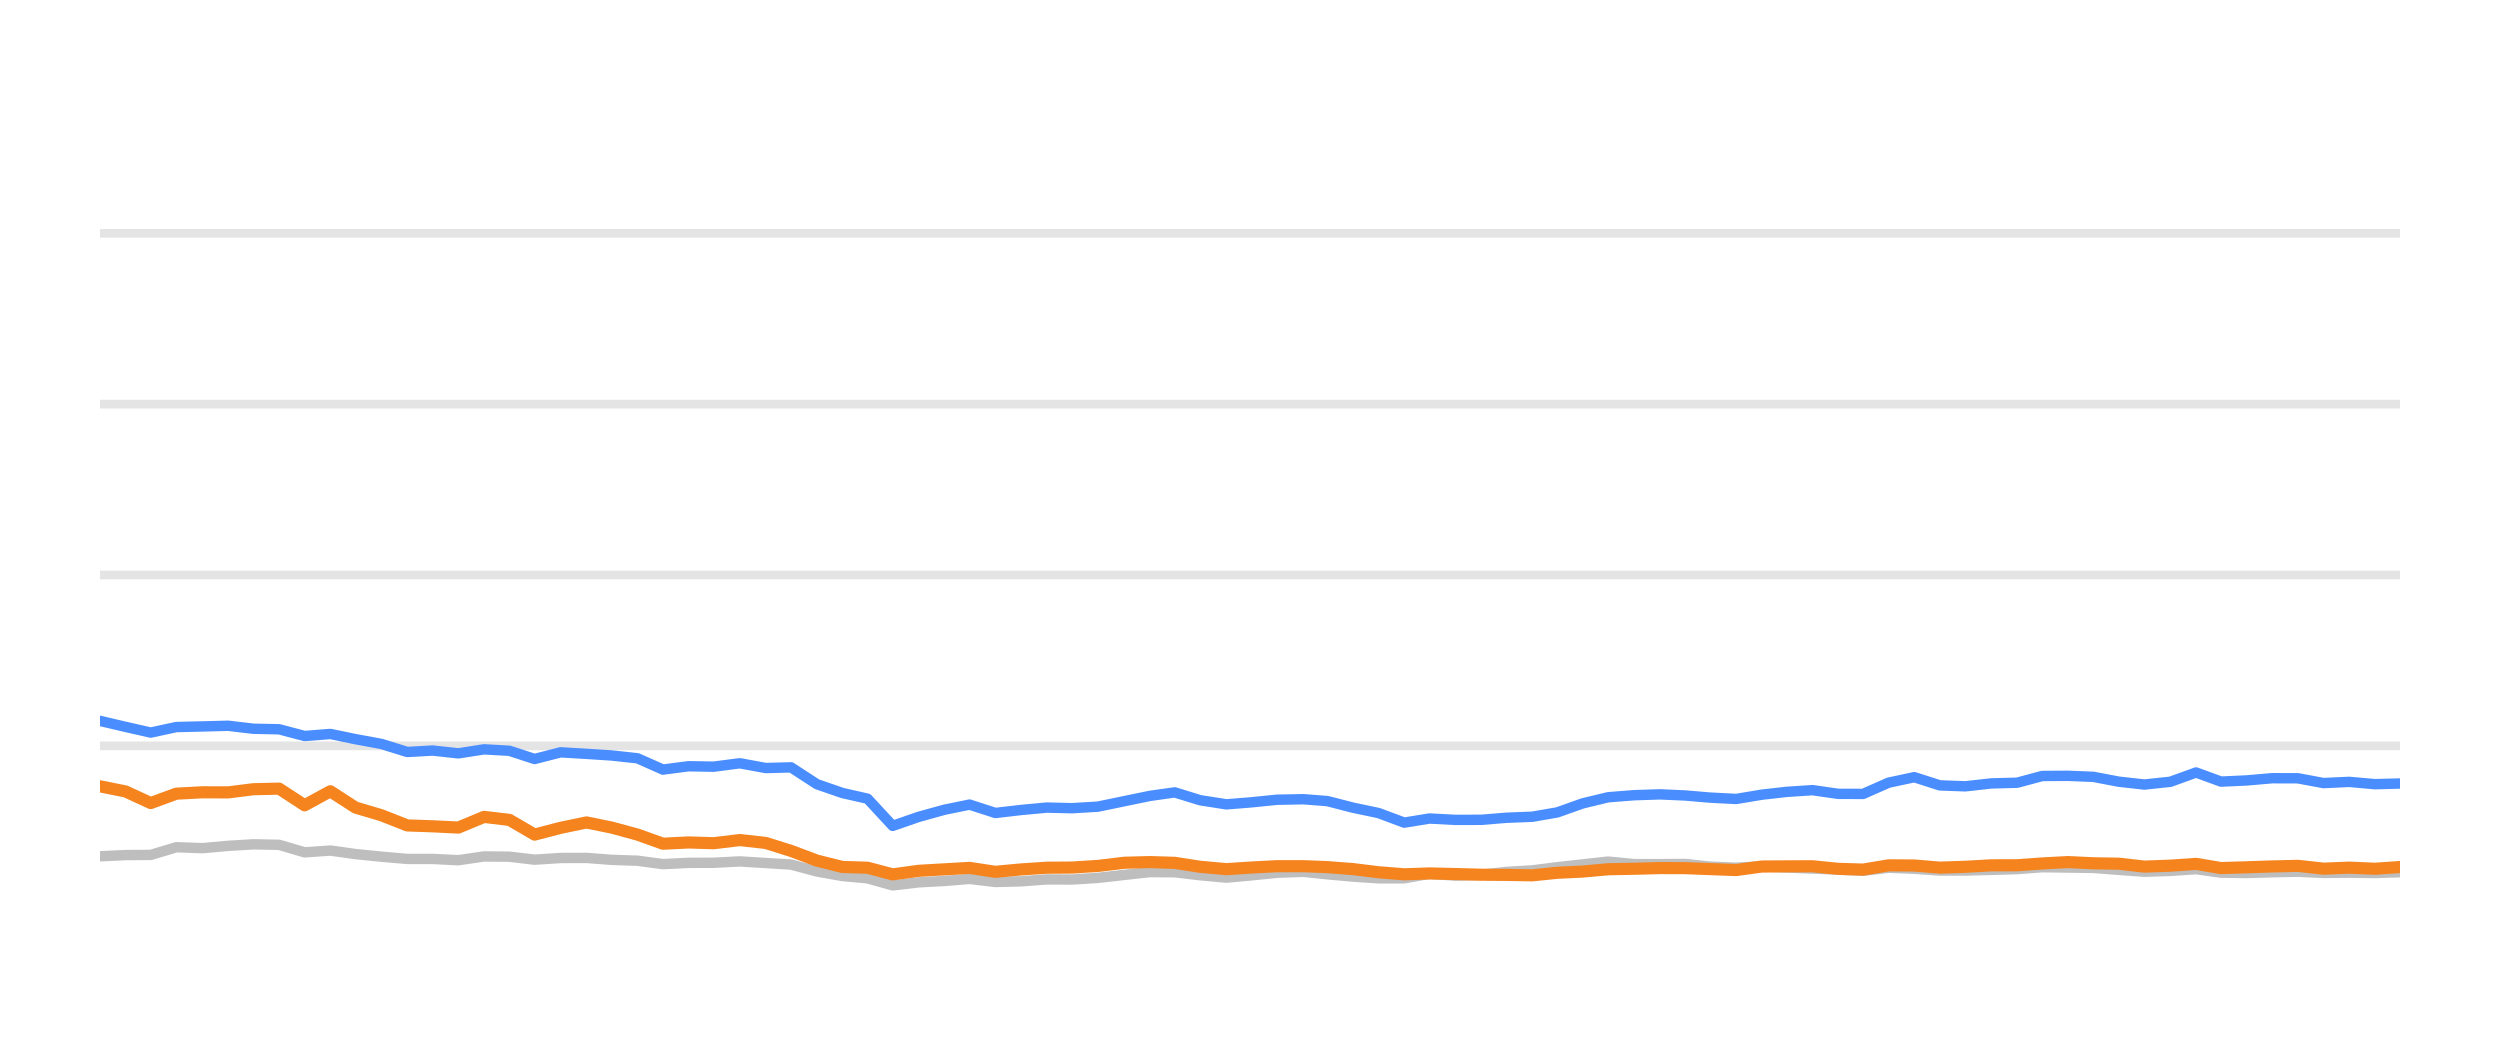
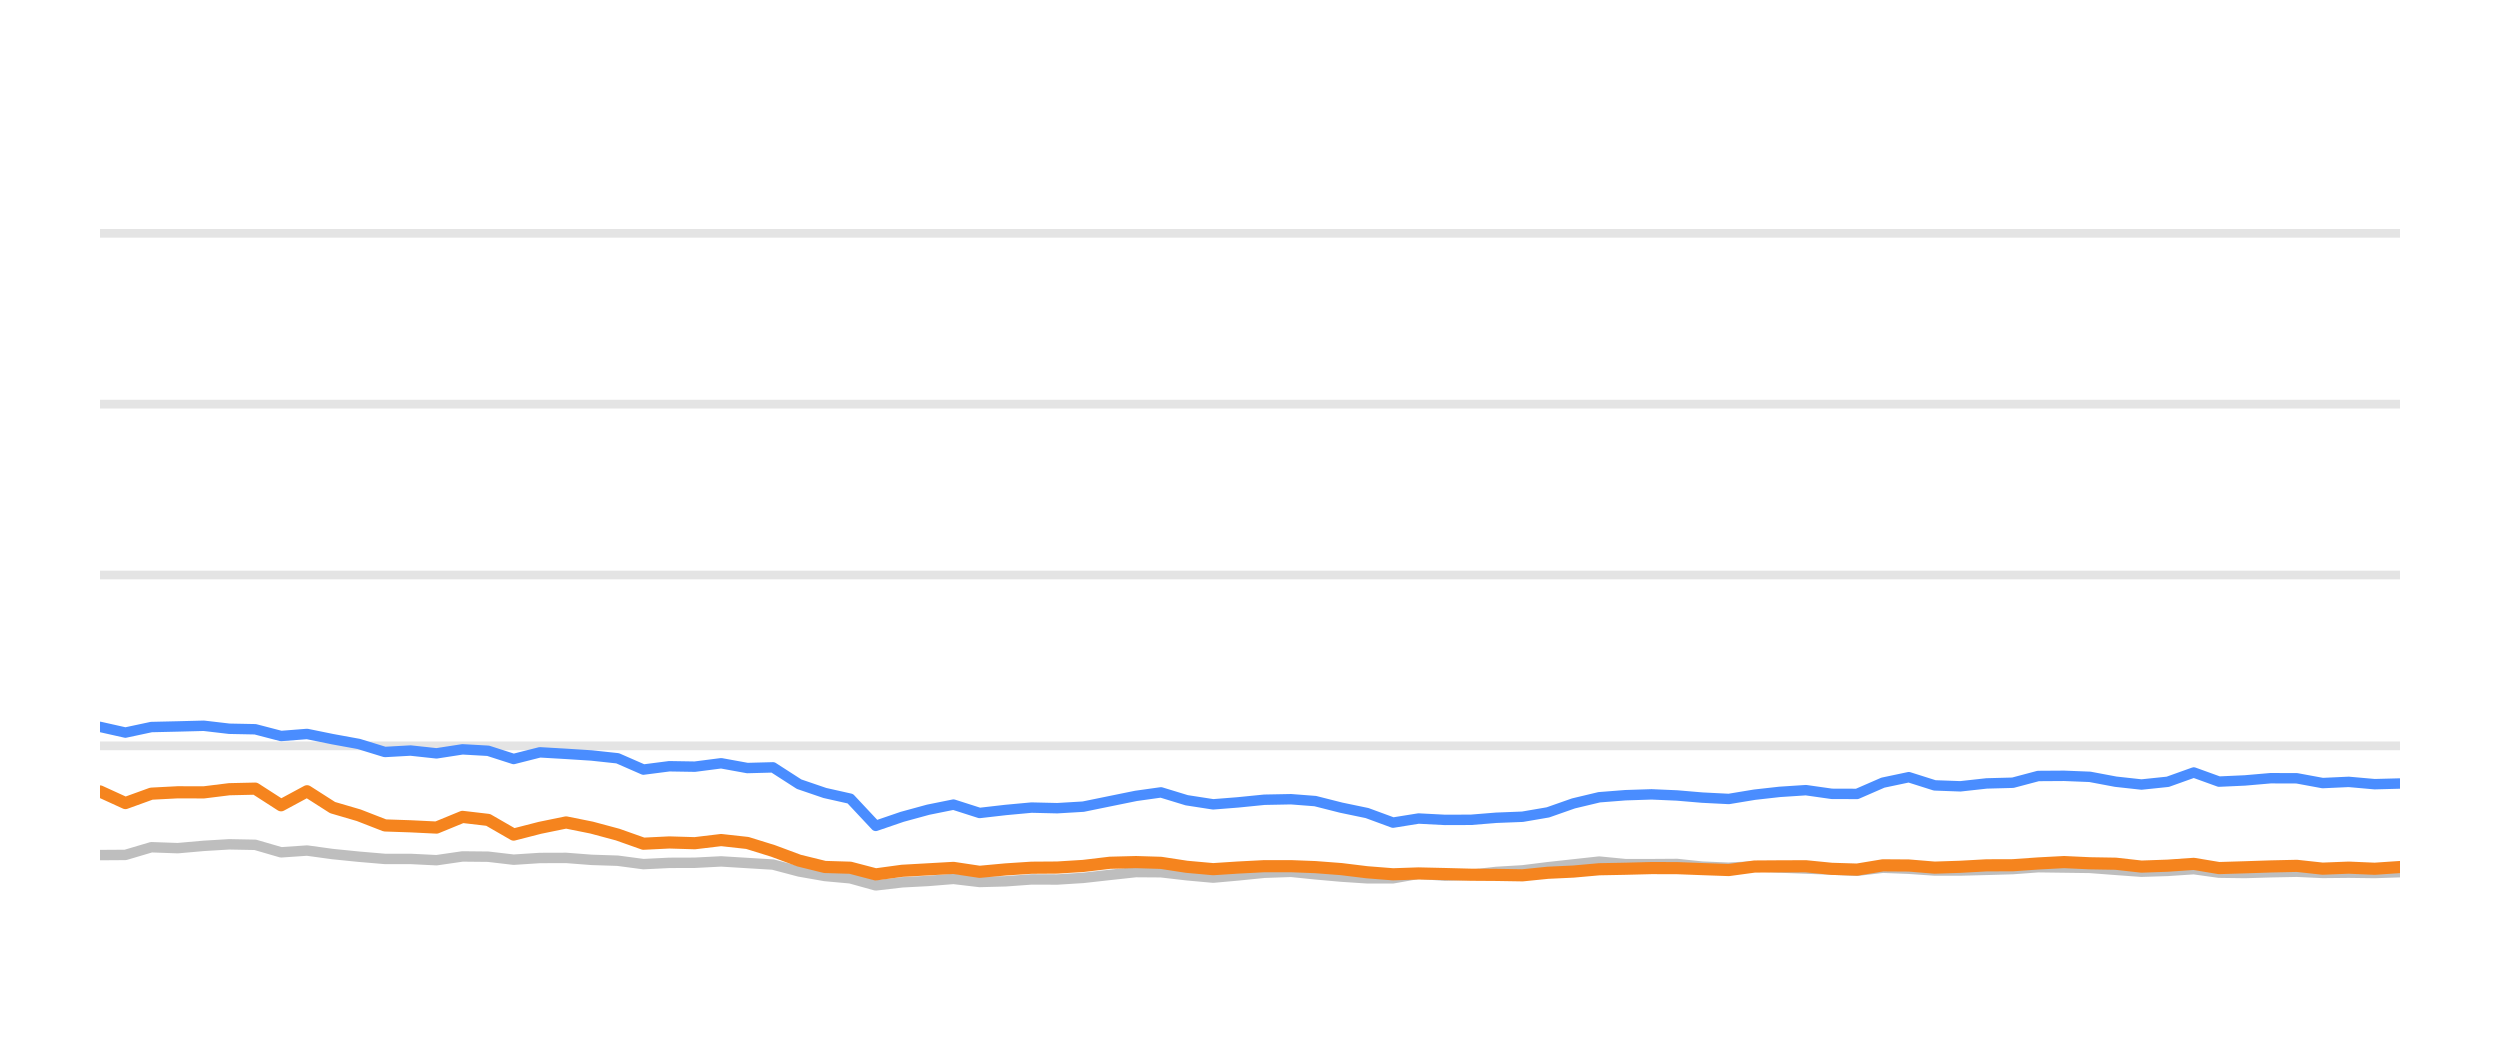
<svg xmlns="http://www.w3.org/2000/svg" width="144pt" height="60pt" viewBox="0 0 144 60" version="1.1">
  <defs>
    <style type="text/css">*{stroke-linejoin: round; stroke-linecap: butt}</style>
  </defs>
  <g id="figure_1">
    <g id="patch_1">
      <path d="M 0 60  L 144 60  L 144 0  L 0 0  L 0 60  z " style="fill: none; opacity: 0" />
    </g>
    <g id="axes_1">
      <g id="patch_2">
        <path d="M 5.76 52.8  L 138.24 52.8  L 138.24 3.6  L 5.76 3.6  L 5.76 52.8  z " style="fill: none" />
      </g>
      <g id="matplotlib.axis_1" />
      <g id="matplotlib.axis_2" />
      <g id="line2d_1">
-         <path d="M 5.76 42.96  L 138.24 42.96  " clip-path="url(#p685642aa9b)" style="fill: none; stroke: #b2b2b2; stroke-opacity: 0.35; stroke-width: 0.5; stroke-linecap: square" />
+         <path d="M 5.76 42.96  L 138.24 42.96  " clip-path="url(#pe8e0085d81)" style="fill: none; stroke: #b2b2b2; stroke-opacity: 0.35; stroke-width: 0.5; stroke-linecap: square" />
      </g>
      <g id="line2d_2">
-         <path d="M 5.76 33.12  L 138.24 33.12  " clip-path="url(#p685642aa9b)" style="fill: none; stroke: #b2b2b2; stroke-opacity: 0.35; stroke-width: 0.5; stroke-linecap: square" />
+         <path d="M 5.76 33.12  L 138.24 33.12  " clip-path="url(#pe8e0085d81)" style="fill: none; stroke: #b2b2b2; stroke-opacity: 0.35; stroke-width: 0.5; stroke-linecap: square" />
      </g>
      <g id="line2d_3">
-         <path d="M 5.76 23.28  L 138.24 23.28  " clip-path="url(#p685642aa9b)" style="fill: none; stroke: #b2b2b2; stroke-opacity: 0.35; stroke-width: 0.5; stroke-linecap: square" />
+         <path d="M 5.76 23.28  L 138.24 23.28  " clip-path="url(#pe8e0085d81)" style="fill: none; stroke: #b2b2b2; stroke-opacity: 0.35; stroke-width: 0.5; stroke-linecap: square" />
      </g>
      <g id="line2d_4">
-         <path d="M 5.76 13.44  L 138.24 13.44  " clip-path="url(#p685642aa9b)" style="fill: none; stroke: #b2b2b2; stroke-opacity: 0.35; stroke-width: 0.5; stroke-linecap: square" />
+         <path d="M 5.76 13.44  L 138.24 13.44  " clip-path="url(#pe8e0085d81)" style="fill: none; stroke: #b2b2b2; stroke-opacity: 0.35; stroke-width: 0.5; stroke-linecap: square" />
      </g>
      <g id="line2d_5">
-         <path d="M 5.76 49.322  L 7.233 49.253  L 8.681 49.243  L 10.158 48.8  L 11.66 48.854  L 13.144 48.721  L 14.596 48.633  L 16.076 48.662  L 17.546 49.095  L 19.026 48.992  L 20.479 49.194  L 21.974 49.346  L 23.46 49.474  L 24.922 49.474  L 26.4 49.548  L 27.881 49.331  L 29.342 49.346  L 30.794 49.518  L 32.29 49.42  L 33.781 49.415  L 35.231 49.528  L 36.719 49.577  L 38.186 49.774  L 39.66 49.7  L 41.111 49.695  L 42.613 49.617  L 44.108 49.71  L 45.565 49.799  L 47.054 50.197  L 48.522 50.458  L 49.97 50.591  L 51.419 50.999  L 52.923 50.822  L 54.402 50.743  L 55.847 50.625  L 57.334 50.802  L 58.815 50.763  L 60.293 50.655  L 61.755 50.66  L 63.238 50.566  L 64.759 50.394  L 66.24 50.232  L 67.665 50.242  L 69.131 50.414  L 70.638 50.552  L 72.051 50.424  L 73.554 50.271  L 75.07 50.217  L 76.454 50.36  L 77.932 50.493  L 79.404 50.591  L 80.884 50.591  L 82.338 50.33  L 83.838 50.438  L 85.321 50.389  L 86.765 50.222  L 88.259 50.133  L 89.706 49.951  L 91.162 49.789  L 92.628 49.627  L 94.122 49.774  L 95.608 49.774  L 97.059 49.764  L 98.491 49.917  L 100.008 49.981  L 101.477 49.897  L 102.906 49.971  L 104.4 50.03  L 105.876 50.089  L 107.314 50.158  L 108.787 49.981  L 110.263 50.04  L 111.736 50.143  L 113.201 50.143  L 114.695 50.104  L 116.187 50.06  L 117.633 49.951  L 119.106 49.971  L 120.576 49.991  L 122.048 50.104  L 123.517 50.212  L 125.013 50.163  L 126.494 50.064  L 127.931 50.266  L 129.407 50.286  L 130.869 50.242  L 132.362 50.212  L 133.834 50.281  L 135.319 50.266  L 136.798 50.286  L 138.24 50.237  " clip-path="url(#p685642aa9b)" style="fill: none; stroke: #bebebe; stroke-width: 0.6; stroke-linecap: round" />
+         <path d="M 5.76 49.253  L 7.224 49.243  L 8.718 48.8  L 10.237 48.854  L 11.738 48.721  L 13.206 48.633  L 14.702 48.662  L 16.19 49.095  L 17.686 48.992  L 19.156 49.194  L 20.667 49.346  L 22.17 49.474  L 23.648 49.474  L 25.143 49.548  L 26.64 49.331  L 28.118 49.346  L 29.586 49.518  L 31.098 49.42  L 32.607 49.415  L 34.073 49.528  L 35.577 49.577  L 37.062 49.774  L 38.552 49.7  L 40.019 49.695  L 41.538 49.617  L 43.049 49.71  L 44.524 49.799  L 46.029 50.197  L 47.513 50.458  L 48.977 50.591  L 50.443 50.999  L 51.964 50.822  L 53.46 50.743  L 54.92 50.625  L 56.425 50.802  L 57.922 50.763  L 59.417 50.655  L 60.895 50.66  L 62.395 50.566  L 63.933 50.394  L 65.431 50.232  L 66.872 50.242  L 68.354 50.414  L 69.878 50.552  L 71.307 50.424  L 72.827 50.271  L 74.36 50.217  L 75.759 50.36  L 77.254 50.493  L 78.742 50.591  L 80.239 50.591  L 81.709 50.33  L 83.227 50.438  L 84.726 50.389  L 86.186 50.222  L 87.697 50.133  L 89.16 49.951  L 90.633 49.789  L 92.115 49.627  L 93.626 49.774  L 95.129 49.774  L 96.596 49.764  L 98.044 49.917  L 99.578 49.981  L 101.064 49.897  L 102.509 49.971  L 104.02 50.03  L 105.512 50.089  L 106.967 50.158  L 108.456 49.981  L 109.948 50.04  L 111.438 50.143  L 112.919 50.143  L 114.43 50.104  L 115.94 50.06  L 117.401 49.951  L 118.891 49.971  L 120.378 49.991  L 121.866 50.104  L 123.351 50.212  L 124.864 50.163  L 126.362 50.064  L 127.815 50.266  L 129.308 50.286  L 130.786 50.242  L 132.296 50.212  L 133.784 50.281  L 135.286 50.266  L 136.782 50.286  L 138.24 50.237  " clip-path="url(#pe8e0085d81)" style="fill: none; stroke: #bebebe; stroke-width: 0.6; stroke-linecap: round" />
      </g>
      <g id="line2d_6">
-         <path d="M 5.76 41.523  L 7.233 41.868  L 8.681 42.197  L 10.158 41.878  L 11.66 41.843  L 13.144 41.804  L 14.596 41.976  L 16.076 42.006  L 17.546 42.394  L 19.026 42.276  L 20.479 42.576  L 21.974 42.852  L 23.46 43.314  L 24.922 43.231  L 26.4 43.393  L 27.881 43.162  L 29.342 43.245  L 30.794 43.718  L 32.29 43.334  L 33.781 43.422  L 35.231 43.516  L 36.719 43.678  L 38.186 44.328  L 39.66 44.136  L 41.111 44.16  L 42.613 43.964  L 44.108 44.239  L 45.565 44.2  L 47.054 45.169  L 48.522 45.676  L 49.97 46.005  L 51.419 47.57  L 52.923 47.049  L 54.402 46.64  L 55.847 46.345  L 57.334 46.827  L 58.815 46.655  L 60.293 46.517  L 61.755 46.552  L 63.238 46.463  L 64.759 46.148  L 66.24 45.843  L 67.665 45.641  L 69.131 46.094  L 70.638 46.33  L 72.051 46.217  L 73.554 46.065  L 75.07 46.035  L 76.454 46.143  L 77.932 46.522  L 79.404 46.832  L 80.884 47.383  L 82.338 47.147  L 83.838 47.226  L 85.321 47.221  L 86.765 47.103  L 88.259 47.044  L 89.706 46.793  L 91.162 46.276  L 92.628 45.922  L 94.122 45.804  L 95.608 45.755  L 97.059 45.819  L 98.491 45.942  L 100.008 46.02  L 101.477 45.774  L 102.906 45.612  L 104.4 45.513  L 105.876 45.725  L 107.314 45.73  L 108.787 45.081  L 110.263 44.766  L 111.736 45.238  L 113.201 45.292  L 114.695 45.125  L 116.187 45.085  L 117.633 44.697  L 119.106 44.687  L 120.576 44.746  L 122.048 45.026  L 123.517 45.189  L 125.013 45.031  L 126.494 44.495  L 127.931 45.021  L 129.407 44.953  L 130.869 44.825  L 132.362 44.83  L 133.834 45.105  L 135.319 45.036  L 136.798 45.169  L 138.24 45.13  " clip-path="url(#p685642aa9b)" style="fill: none; stroke: #4a8dff; stroke-width: 0.6; stroke-linecap: round" />
+         <path d="M 5.76 41.868  L 7.224 42.197  L 8.718 41.878  L 10.237 41.843  L 11.738 41.804  L 13.206 41.976  L 14.702 42.006  L 16.19 42.394  L 17.686 42.276  L 19.156 42.576  L 20.667 42.852  L 22.17 43.314  L 23.648 43.231  L 25.143 43.393  L 26.64 43.162  L 28.118 43.245  L 29.586 43.718  L 31.098 43.334  L 32.607 43.422  L 34.073 43.516  L 35.577 43.678  L 37.062 44.328  L 38.552 44.136  L 40.019 44.16  L 41.538 43.964  L 43.049 44.239  L 44.524 44.2  L 46.029 45.169  L 47.513 45.676  L 48.977 46.005  L 50.443 47.57  L 51.964 47.049  L 53.46 46.64  L 54.92 46.345  L 56.425 46.827  L 57.922 46.655  L 59.417 46.517  L 60.895 46.552  L 62.395 46.463  L 63.933 46.148  L 65.431 45.843  L 66.872 45.641  L 68.354 46.094  L 69.878 46.33  L 71.307 46.217  L 72.827 46.065  L 74.36 46.035  L 75.759 46.143  L 77.254 46.522  L 78.742 46.832  L 80.239 47.383  L 81.709 47.147  L 83.227 47.226  L 84.726 47.221  L 86.186 47.103  L 87.697 47.044  L 89.16 46.793  L 90.633 46.276  L 92.115 45.922  L 93.626 45.804  L 95.129 45.755  L 96.596 45.819  L 98.044 45.942  L 99.578 46.02  L 101.064 45.774  L 102.509 45.612  L 104.02 45.513  L 105.512 45.725  L 106.967 45.73  L 108.456 45.081  L 109.948 44.766  L 111.438 45.238  L 112.919 45.292  L 114.43 45.125  L 115.94 45.085  L 117.401 44.697  L 118.891 44.687  L 120.378 44.746  L 121.866 45.026  L 123.351 45.189  L 124.864 45.031  L 126.362 44.495  L 127.815 45.021  L 129.308 44.953  L 130.786 44.825  L 132.296 44.83  L 133.784 45.105  L 135.286 45.036  L 136.782 45.169  L 138.24 45.13  " clip-path="url(#pe8e0085d81)" style="fill: none; stroke: #4a8dff; stroke-width: 0.6; stroke-linecap: round" />
      </g>
      <g id="line2d_7">
-         <path d="M 5.76 45.292  L 7.233 45.587  L 8.681 46.256  L 10.158 45.715  L 11.66 45.636  L 13.144 45.641  L 14.596 45.459  L 16.076 45.425  L 17.546 46.384  L 19.026 45.577  L 20.479 46.517  L 21.974 46.96  L 23.46 47.545  L 24.922 47.595  L 26.4 47.668  L 27.881 47.053  L 29.342 47.226  L 30.794 48.072  L 32.29 47.683  L 33.781 47.373  L 35.231 47.668  L 36.719 48.072  L 38.186 48.598  L 39.66 48.525  L 41.111 48.569  L 42.613 48.387  L 44.108 48.554  L 45.565 49.012  L 47.054 49.572  L 48.522 49.937  L 49.97 49.981  L 51.419 50.365  L 52.923 50.158  L 54.402 50.074  L 55.847 49.991  L 57.334 50.217  L 58.815 50.079  L 60.293 49.981  L 61.755 49.971  L 63.238 49.878  L 64.759 49.695  L 66.24 49.656  L 67.665 49.7  L 69.131 49.927  L 70.638 50.064  L 72.051 49.971  L 73.554 49.892  L 75.07 49.892  L 76.454 49.946  L 77.932 50.06  L 79.404 50.242  L 80.884 50.36  L 82.338 50.31  L 83.838 50.345  L 85.321 50.384  L 86.765 50.394  L 88.259 50.419  L 89.706 50.271  L 91.162 50.202  L 92.628 50.069  L 94.122 50.04  L 95.608 50.001  L 97.059 50.005  L 98.491 50.06  L 100.008 50.114  L 101.477 49.912  L 102.906 49.902  L 104.4 49.897  L 105.876 50.045  L 107.314 50.089  L 108.787 49.843  L 110.263 49.853  L 111.736 49.976  L 113.201 49.927  L 114.695 49.843  L 116.187 49.838  L 117.633 49.735  L 119.106 49.656  L 120.576 49.725  L 122.048 49.75  L 123.517 49.917  L 125.013 49.863  L 126.494 49.759  L 127.931 50.001  L 129.407 49.956  L 130.869 49.907  L 132.362 49.873  L 133.834 50.035  L 135.319 49.976  L 136.798 50.04  L 138.24 49.941  " clip-path="url(#p685642aa9b)" style="fill: none; stroke: #f5841e; stroke-width: 0.7; stroke-linecap: round" />
+         <path d="M 5.76 45.587  L 7.224 46.256  L 8.718 45.715  L 10.237 45.636  L 11.738 45.641  L 13.206 45.459  L 14.702 45.425  L 16.19 46.384  L 17.686 45.577  L 19.156 46.517  L 20.667 46.96  L 22.17 47.545  L 23.648 47.595  L 25.143 47.668  L 26.64 47.053  L 28.118 47.226  L 29.586 48.072  L 31.098 47.683  L 32.607 47.373  L 34.073 47.668  L 35.577 48.072  L 37.062 48.598  L 38.552 48.525  L 40.019 48.569  L 41.538 48.387  L 43.049 48.554  L 44.524 49.012  L 46.029 49.572  L 47.513 49.937  L 48.977 49.981  L 50.443 50.365  L 51.964 50.158  L 53.46 50.074  L 54.92 49.991  L 56.425 50.217  L 57.922 50.079  L 59.417 49.981  L 60.895 49.971  L 62.395 49.878  L 63.933 49.695  L 65.431 49.656  L 66.872 49.7  L 68.354 49.927  L 69.878 50.064  L 71.307 49.971  L 72.827 49.892  L 74.36 49.892  L 75.759 49.946  L 77.254 50.06  L 78.742 50.242  L 80.239 50.36  L 81.709 50.31  L 83.227 50.345  L 84.726 50.384  L 86.186 50.394  L 87.697 50.419  L 89.16 50.271  L 90.633 50.202  L 92.115 50.069  L 93.626 50.04  L 95.129 50.001  L 96.596 50.005  L 98.044 50.06  L 99.578 50.114  L 101.064 49.912  L 102.509 49.902  L 104.02 49.897  L 105.512 50.045  L 106.967 50.089  L 108.456 49.843  L 109.948 49.853  L 111.438 49.976  L 112.919 49.927  L 114.43 49.843  L 115.94 49.838  L 117.401 49.735  L 118.891 49.656  L 120.378 49.725  L 121.866 49.75  L 123.351 49.917  L 124.864 49.863  L 126.362 49.759  L 127.815 50.001  L 129.308 49.956  L 130.786 49.907  L 132.296 49.873  L 133.784 50.035  L 135.286 49.976  L 136.782 50.04  L 138.24 49.941  " clip-path="url(#pe8e0085d81)" style="fill: none; stroke: #f5841e; stroke-width: 0.7; stroke-linecap: round" />
      </g>
    </g>
  </g>
  <defs>
-     <clipPath id="p685642aa9b">
+     <clipPath id="pe8e0085d81">
      <rect x="5.76" y="3.6" width="132.48" height="49.2" />
    </clipPath>
  </defs>
</svg>
